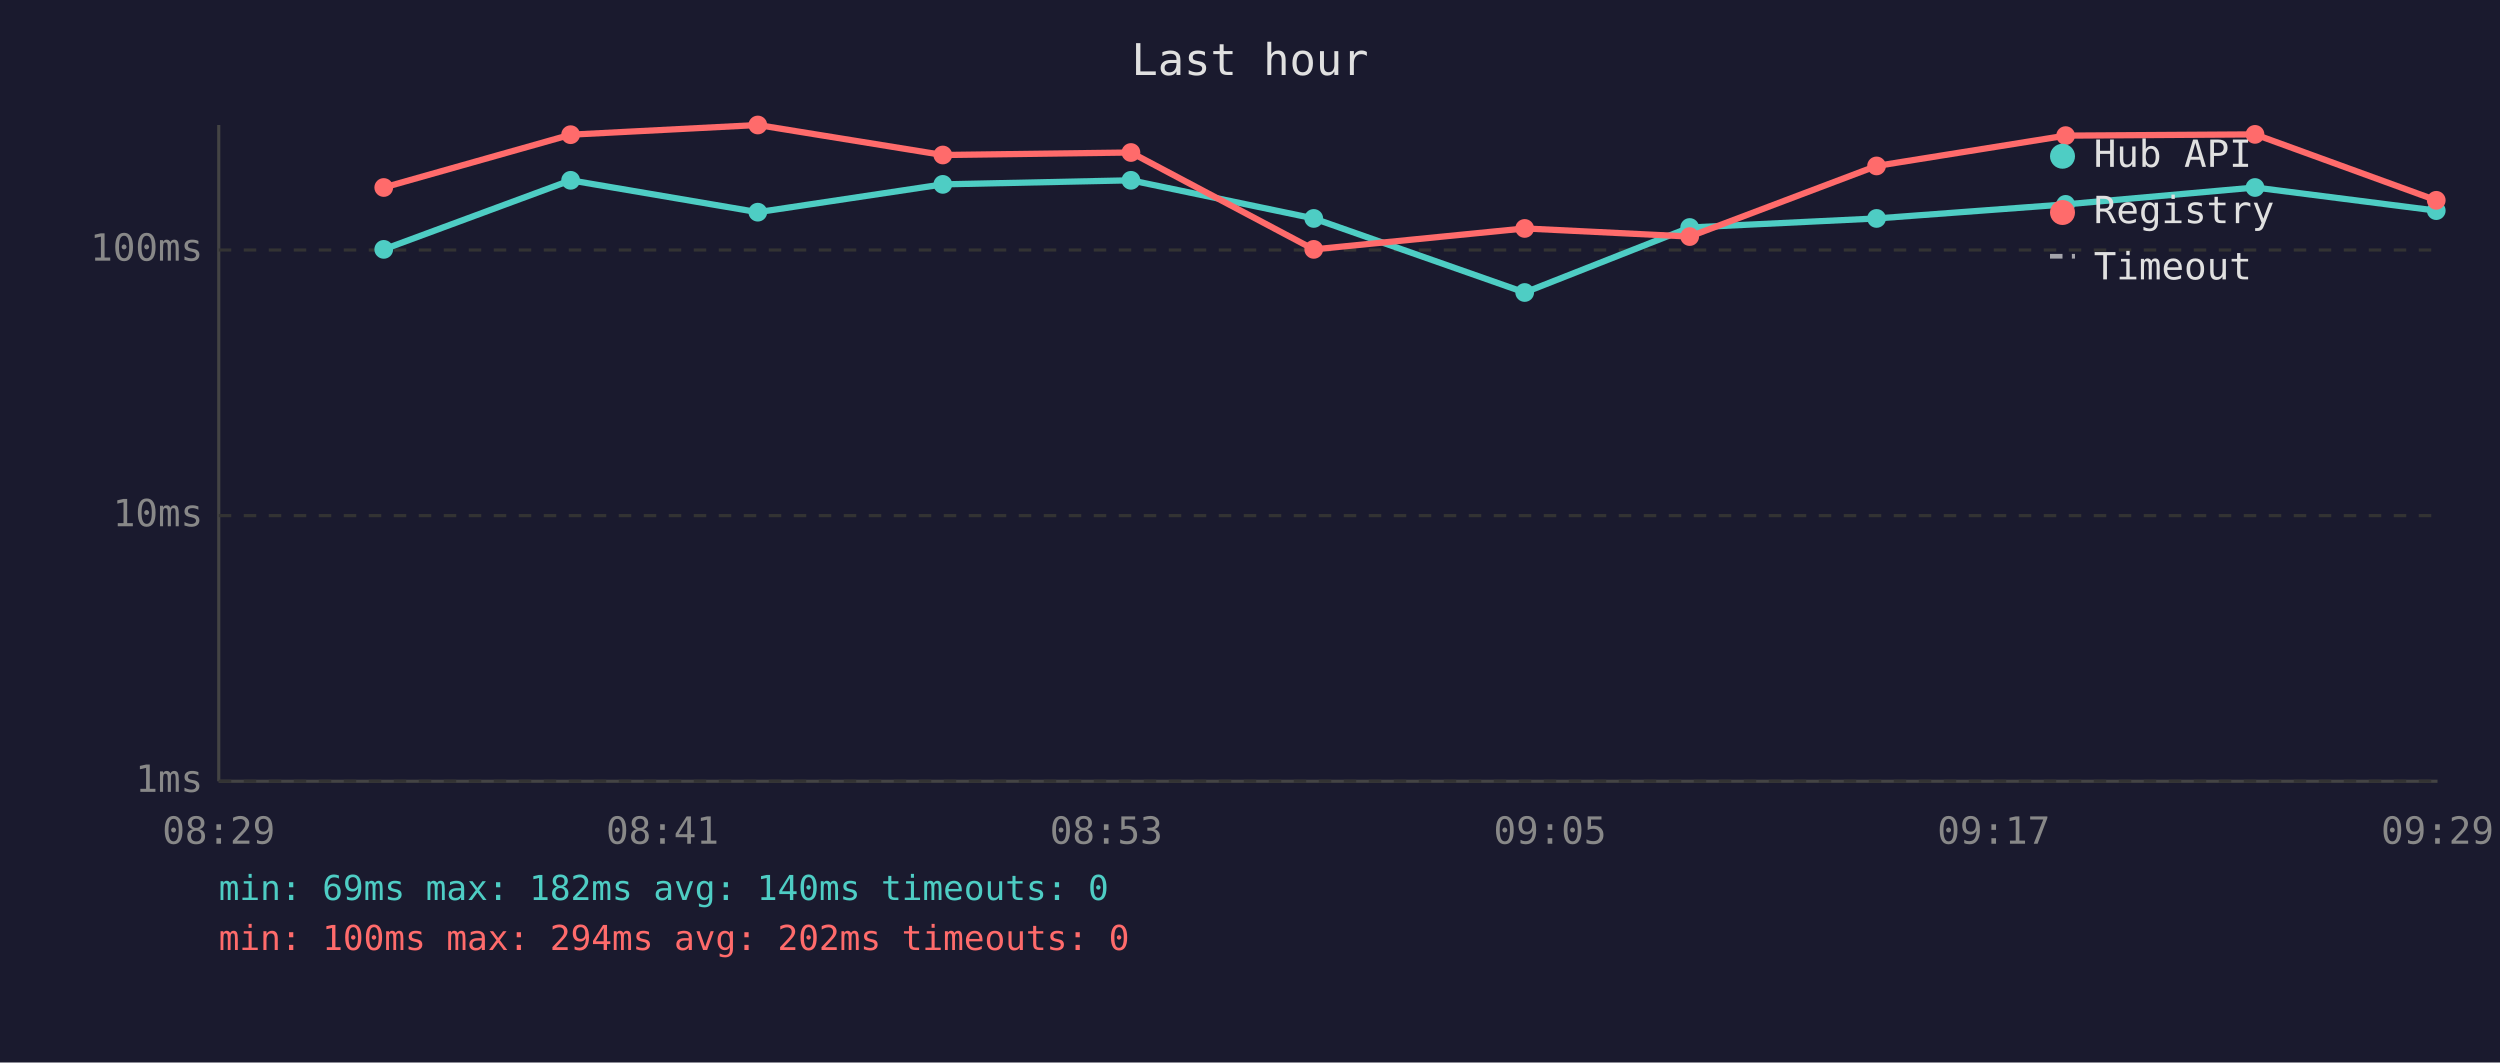
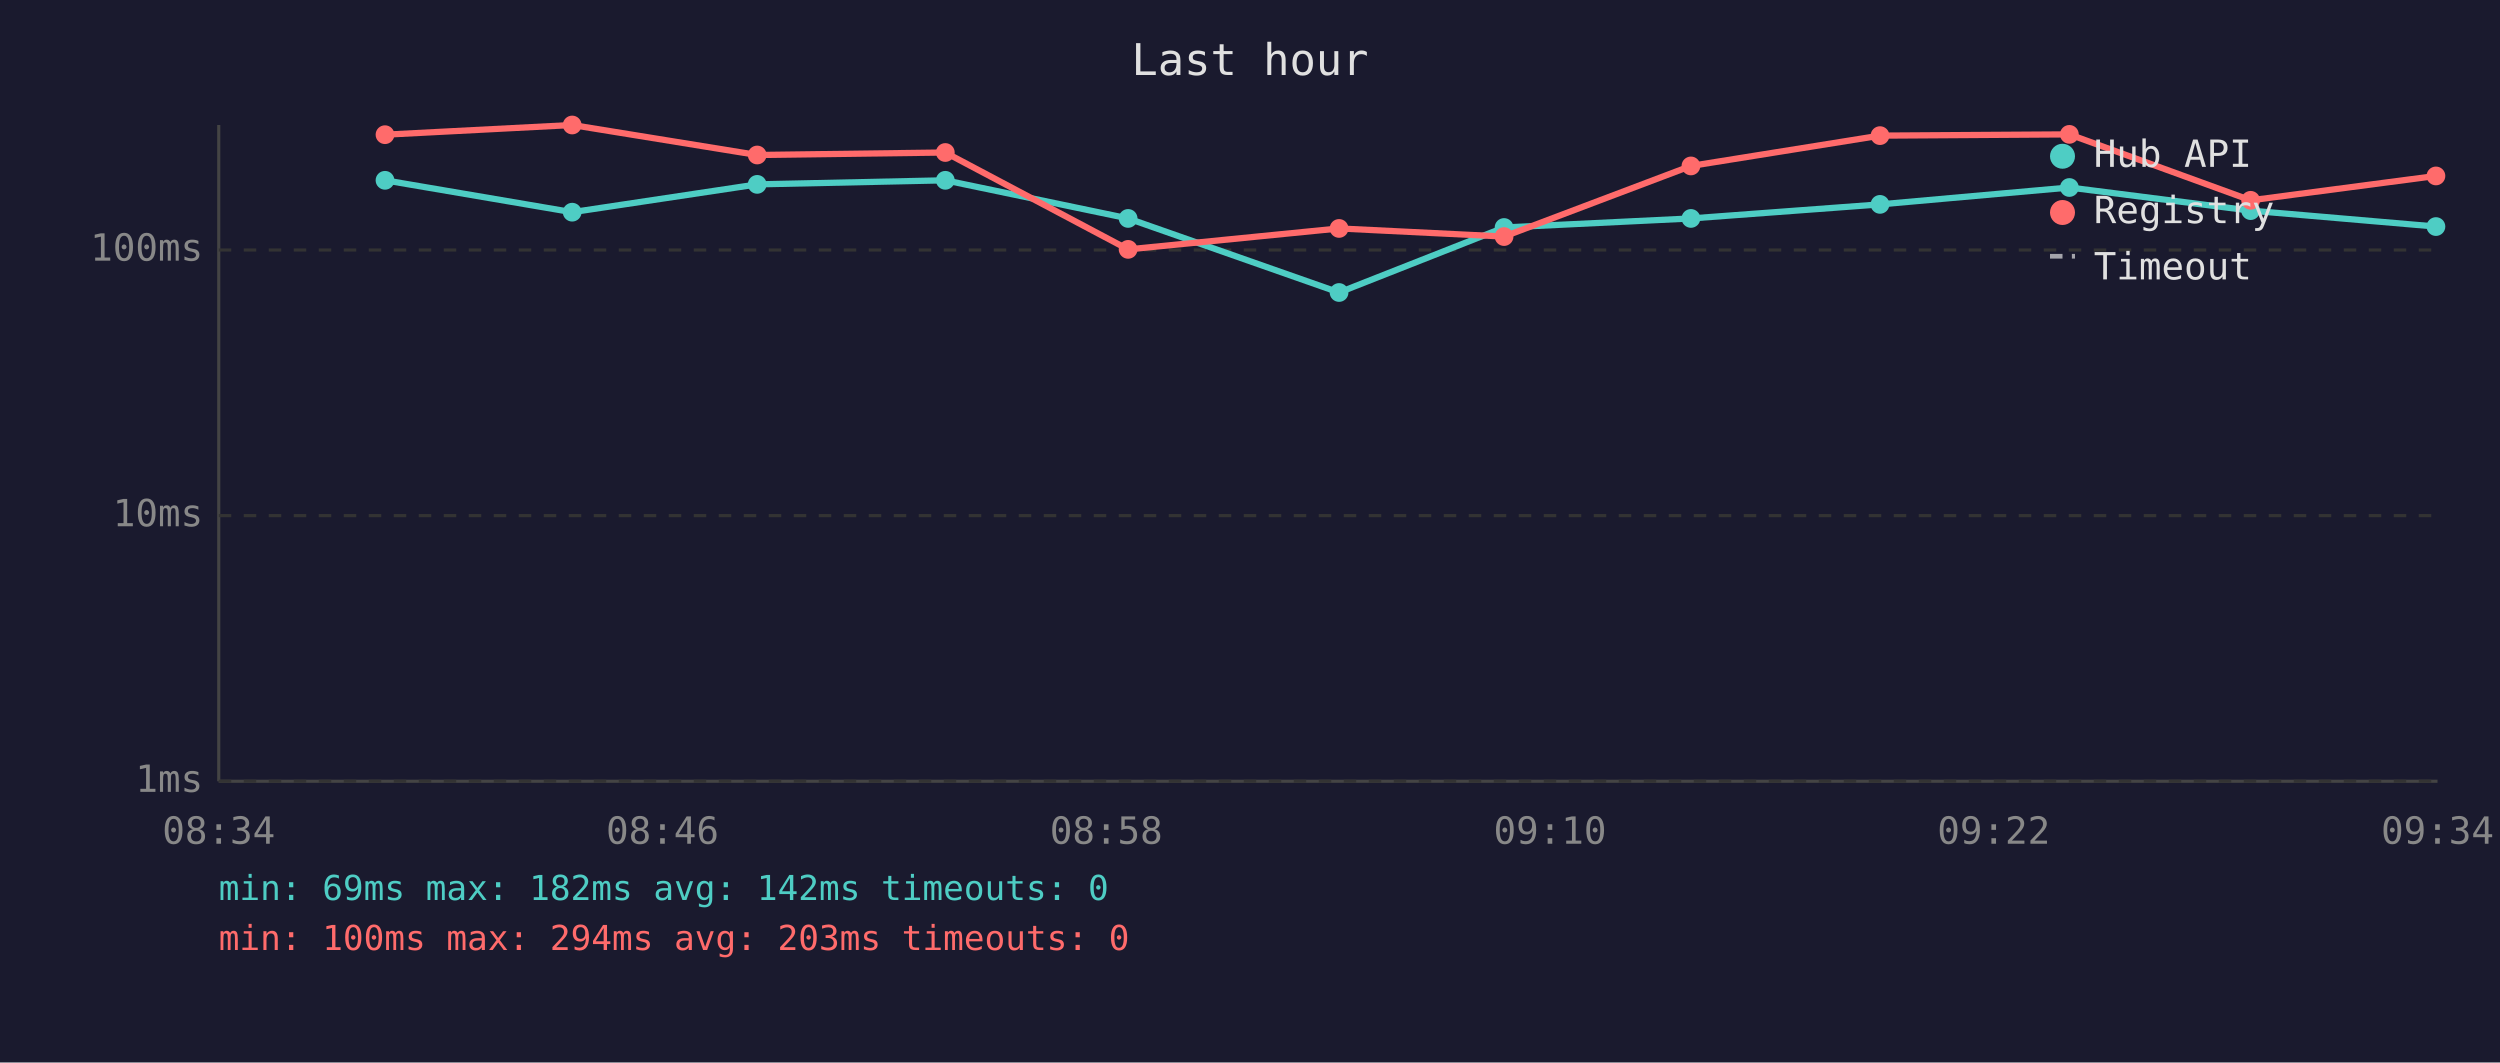
<svg xmlns="http://www.w3.org/2000/svg" viewBox="0 0 800 340" font-family="monospace" font-size="12">
  <rect width="800" height="340" fill="#1a1a2e" />
  <text x="400" y="24" fill="#e0e0e0" font-size="14" text-anchor="middle">Last hour</text>
  <line x1="70" y1="40" x2="70" y2="250" stroke="#444" stroke-width="1" />
  <line x1="70" y1="250" x2="780" y2="250" stroke="#444" stroke-width="1" />
  <line x1="70" y1="250" x2="780" y2="250" stroke="#333" stroke-width="1" stroke-dasharray="4" />
  <text x="65" y="250" fill="#888" text-anchor="end" dominant-baseline="middle">1ms</text>
  <line x1="70" y1="165" x2="780" y2="165" stroke="#333" stroke-width="1" stroke-dasharray="4" />
  <text x="65" y="165" fill="#888" text-anchor="end" dominant-baseline="middle">10ms</text>
  <line x1="70" y1="80" x2="780" y2="80" stroke="#333" stroke-width="1" stroke-dasharray="4" />
  <text x="65" y="80" fill="#888" text-anchor="end" dominant-baseline="middle">100ms</text>
-   <text x="70" y="270" fill="#888" text-anchor="middle">08:29</text>
-   <text x="212" y="270" fill="#888" text-anchor="middle">08:41</text>
-   <text x="354" y="270" fill="#888" text-anchor="middle">08:53</text>
-   <text x="496" y="270" fill="#888" text-anchor="middle">09:05</text>
-   <text x="638" y="270" fill="#888" text-anchor="middle">09:17</text>
-   <text x="780" y="270" fill="#888" text-anchor="middle">09:29</text>
-   <polyline points="122.8,79.8 182.6,57.7 242.5,67.9 301.7,59.0 361.9,57.7 420.4,69.9 487.9,93.6 540.7,72.8 600.5,69.9 661.0,65.4 721.6,60.0 779.6,67.4" fill="none" stroke="#4ecdc4" stroke-width="2" opacity="1" />
-   <circle cx="122.8" cy="79.8" r="3" fill="#4ecdc4" />
-   <circle cx="182.6" cy="57.7" r="3" fill="#4ecdc4" />
-   <circle cx="242.5" cy="67.9" r="3" fill="#4ecdc4" />
-   <circle cx="301.7" cy="59.0" r="3" fill="#4ecdc4" />
-   <circle cx="361.9" cy="57.7" r="3" fill="#4ecdc4" />
-   <circle cx="420.4" cy="69.9" r="3" fill="#4ecdc4" />
-   <circle cx="487.9" cy="93.6" r="3" fill="#4ecdc4" />
-   <circle cx="540.7" cy="72.8" r="3" fill="#4ecdc4" />
-   <circle cx="600.5" cy="69.9" r="3" fill="#4ecdc4" />
-   <circle cx="661.0" cy="65.4" r="3" fill="#4ecdc4" />
-   <circle cx="721.6" cy="60.0" r="3" fill="#4ecdc4" />
-   <circle cx="779.6" cy="67.4" r="3" fill="#4ecdc4" />
-   <polyline points="122.8,60.0 182.6,43.1 242.5,40.0 301.7,49.6 361.9,48.8 420.4,79.8 487.9,73.1 540.7,75.7 600.5,53.1 661.0,43.4 721.6,43.0 779.6,64.1" fill="none" stroke="#ff6b6b" stroke-width="2" opacity="1" />
-   <circle cx="122.8" cy="60.0" r="3" fill="#ff6b6b" />
-   <circle cx="182.6" cy="43.1" r="3" fill="#ff6b6b" />
-   <circle cx="242.5" cy="40.0" r="3" fill="#ff6b6b" />
-   <circle cx="301.7" cy="49.6" r="3" fill="#ff6b6b" />
-   <circle cx="361.9" cy="48.8" r="3" fill="#ff6b6b" />
-   <circle cx="420.4" cy="79.8" r="3" fill="#ff6b6b" />
-   <circle cx="487.9" cy="73.1" r="3" fill="#ff6b6b" />
-   <circle cx="540.7" cy="75.7" r="3" fill="#ff6b6b" />
-   <circle cx="600.5" cy="53.1" r="3" fill="#ff6b6b" />
-   <circle cx="661.0" cy="43.4" r="3" fill="#ff6b6b" />
-   <circle cx="721.6" cy="43.0" r="3" fill="#ff6b6b" />
-   <circle cx="779.6" cy="64.1" r="3" fill="#ff6b6b" />
+   <text x="70" y="270" fill="#888" text-anchor="middle">08:34</text>
+   <text x="212" y="270" fill="#888" text-anchor="middle">08:46</text>
+   <text x="354" y="270" fill="#888" text-anchor="middle">08:58</text>
+   <text x="496" y="270" fill="#888" text-anchor="middle">09:10</text>
+   <text x="638" y="270" fill="#888" text-anchor="middle">09:22</text>
+   <text x="780" y="270" fill="#888" text-anchor="middle">09:34</text>
+   <polyline points="123.2,57.7 183.1,67.9 242.3,59.0 302.5,57.7 361.0,69.9 428.5,93.6 481.3,72.8 541.1,69.9 601.6,65.4 662.2,60.0 720.2,67.4 779.5,72.5" fill="none" stroke="#4ecdc4" stroke-width="2" opacity="1" />
+   <circle cx="123.2" cy="57.7" r="3" fill="#4ecdc4" />
+   <circle cx="183.1" cy="67.9" r="3" fill="#4ecdc4" />
+   <circle cx="242.3" cy="59.0" r="3" fill="#4ecdc4" />
+   <circle cx="302.5" cy="57.7" r="3" fill="#4ecdc4" />
+   <circle cx="361.0" cy="69.9" r="3" fill="#4ecdc4" />
+   <circle cx="428.5" cy="93.6" r="3" fill="#4ecdc4" />
+   <circle cx="481.3" cy="72.8" r="3" fill="#4ecdc4" />
+   <circle cx="541.1" cy="69.9" r="3" fill="#4ecdc4" />
+   <circle cx="601.6" cy="65.4" r="3" fill="#4ecdc4" />
+   <circle cx="662.2" cy="60.0" r="3" fill="#4ecdc4" />
+   <circle cx="720.2" cy="67.4" r="3" fill="#4ecdc4" />
+   <circle cx="779.5" cy="72.5" r="3" fill="#4ecdc4" />
+   <polyline points="123.2,43.1 183.1,40.0 242.3,49.6 302.5,48.8 361.0,79.8 428.5,73.1 481.3,75.7 541.1,53.1 601.6,43.4 662.2,43.0 720.2,64.1 779.5,56.3" fill="none" stroke="#ff6b6b" stroke-width="2" opacity="1" />
+   <circle cx="123.2" cy="43.1" r="3" fill="#ff6b6b" />
+   <circle cx="183.1" cy="40.0" r="3" fill="#ff6b6b" />
+   <circle cx="242.3" cy="49.6" r="3" fill="#ff6b6b" />
+   <circle cx="302.5" cy="48.8" r="3" fill="#ff6b6b" />
+   <circle cx="361.0" cy="79.8" r="3" fill="#ff6b6b" />
+   <circle cx="428.5" cy="73.1" r="3" fill="#ff6b6b" />
+   <circle cx="481.3" cy="75.7" r="3" fill="#ff6b6b" />
+   <circle cx="541.1" cy="53.1" r="3" fill="#ff6b6b" />
+   <circle cx="601.6" cy="43.4" r="3" fill="#ff6b6b" />
+   <circle cx="662.2" cy="43.0" r="3" fill="#ff6b6b" />
+   <circle cx="720.2" cy="64.1" r="3" fill="#ff6b6b" />
+   <circle cx="779.5" cy="56.3" r="3" fill="#ff6b6b" />
  <circle cx="660" cy="50" r="4" fill="#4ecdc4" />
  <text x="670" y="50" fill="#e0e0e0" dominant-baseline="middle">Hub API</text>
  <circle cx="660" cy="68" r="4" fill="#ff6b6b" />
  <text x="670" y="68" fill="#e0e0e0" dominant-baseline="middle">Registry</text>
  <line x1="656" y1="82" x2="664" y2="82" stroke="#e0e0e0" stroke-width="1.5" stroke-dasharray="4,3" opacity="0.7" />
  <text x="670" y="86" fill="#e0e0e0" dominant-baseline="middle">Timeout</text>
-   <text x="70" y="288" fill="#4ecdc4" font-size="11">min: 69ms  max: 182ms  avg: 140ms  timeouts: 0</text>
-   <text x="70" y="304" fill="#ff6b6b" font-size="11">min: 100ms  max: 294ms  avg: 202ms  timeouts: 0</text>
+   <text x="70" y="288" fill="#4ecdc4" font-size="11">min: 69ms  max: 182ms  avg: 142ms  timeouts: 0</text>
+   <text x="70" y="304" fill="#ff6b6b" font-size="11">min: 100ms  max: 294ms  avg: 203ms  timeouts: 0</text>
</svg>
